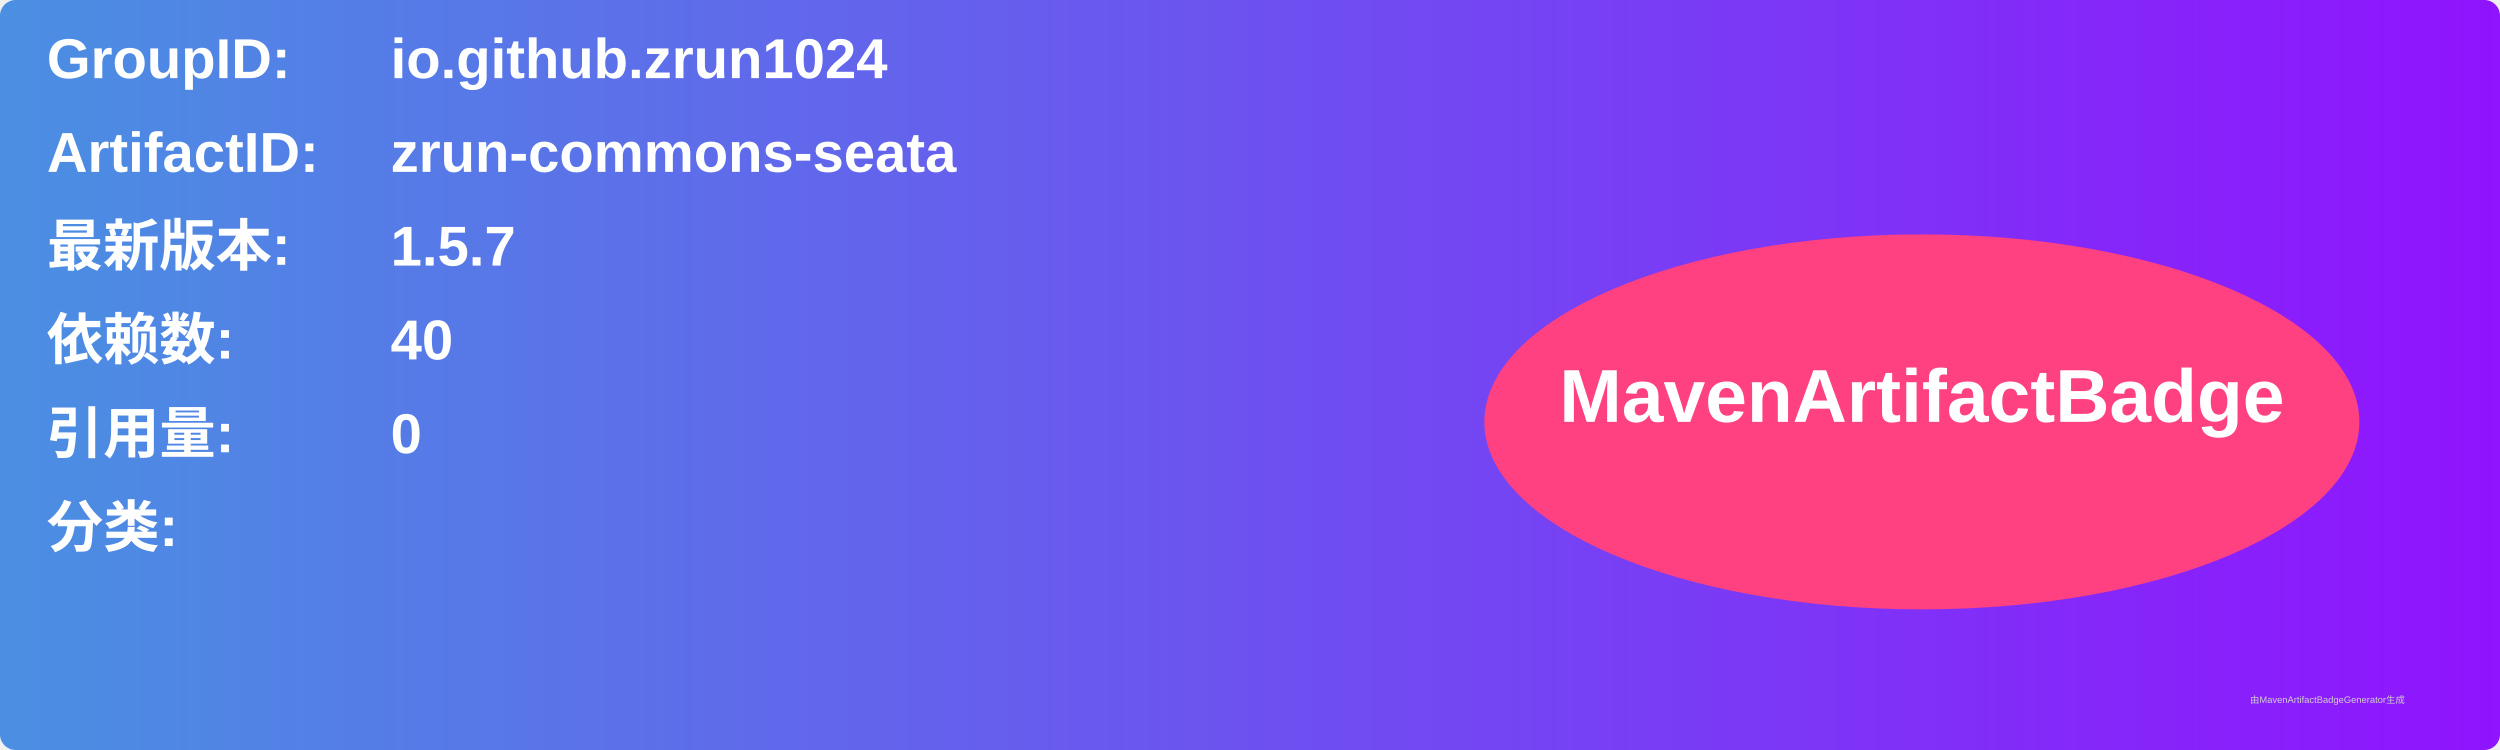
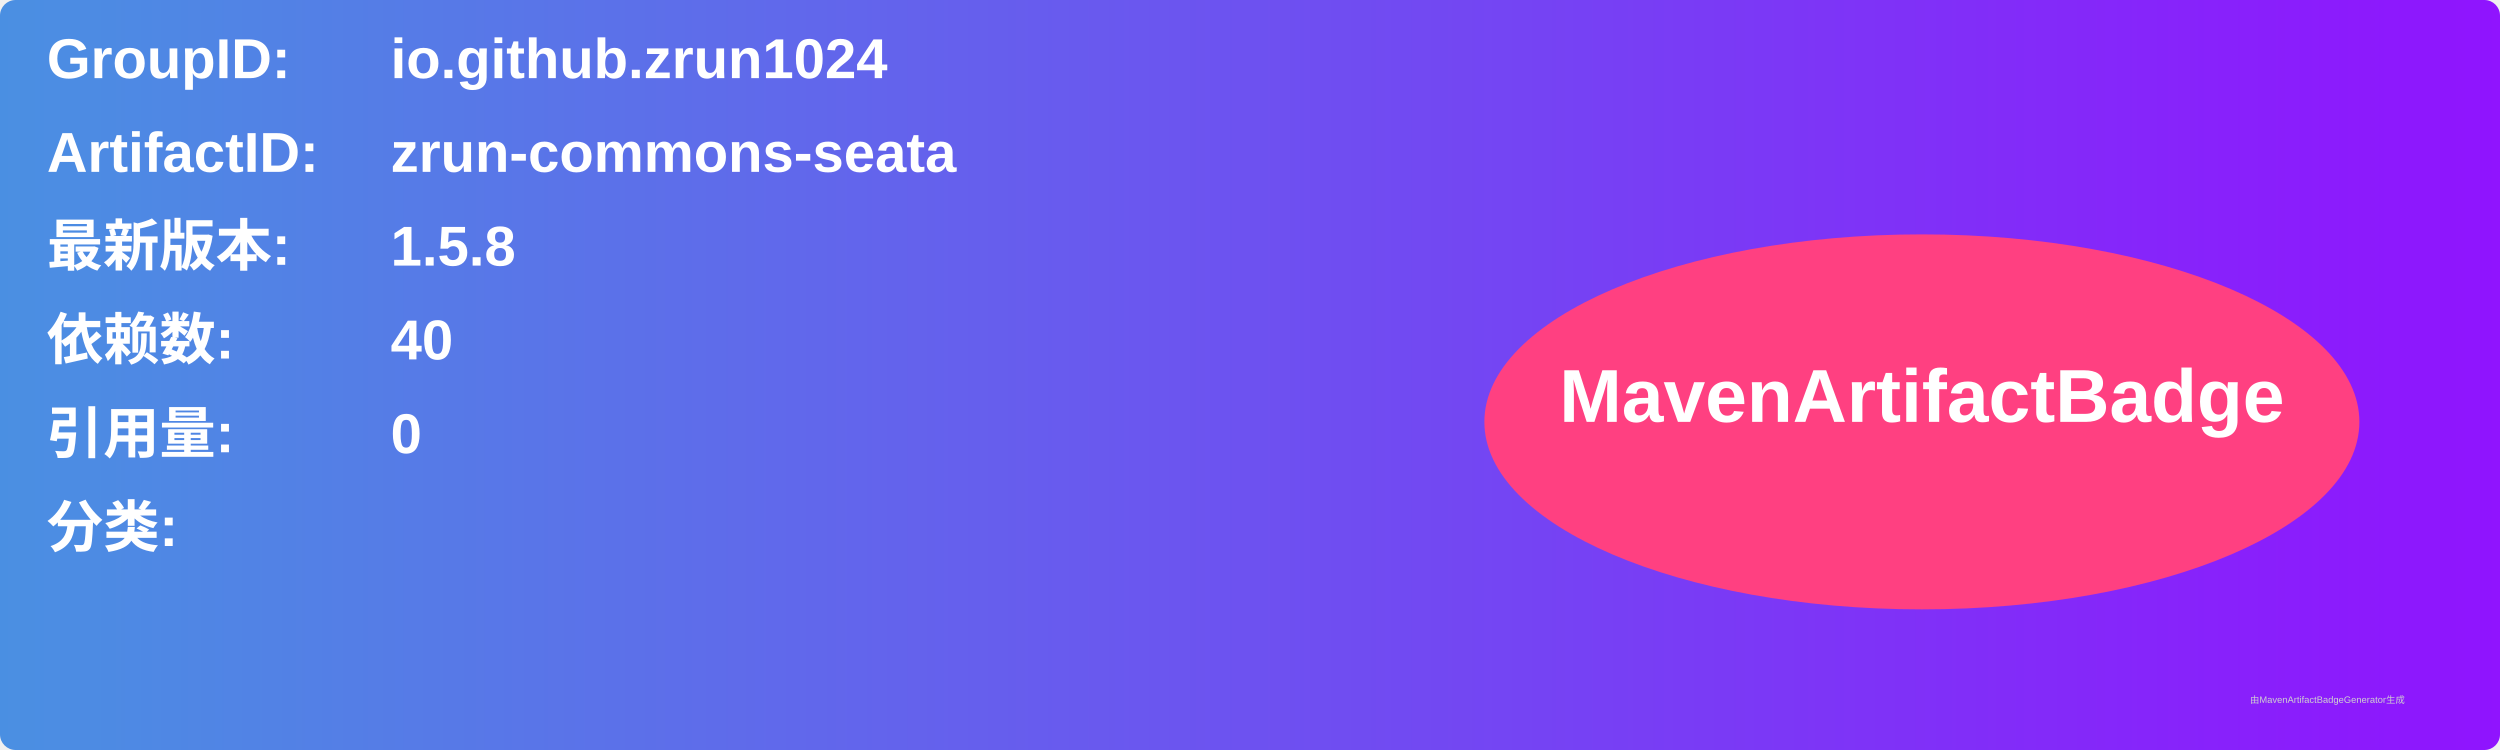
<svg xmlns="http://www.w3.org/2000/svg" width="800" height="240" viewBox="0 0 800 240">
  <linearGradient id="grad" x1="0%" y1="0%" x2="100%" y2="0%">
    <stop offset="0%" stop-color="#4a90e2" />
    <stop offset="100%" stop-color="#9013fe" />
  </linearGradient>
  <rect width="100%" height="100%" rx="5" ry="5" fill="url(#grad)" />
  <g transform="translate(15, 15)">
    <text x="0" y="10" font-family="Arial" font-size="18" fill="white" font-weight="bold" width="260">GroupID:</text>
    <text x="110" y="10" font-family="Arial" font-size="18" fill="white" font-weight="bold" width="460">io.github.zrun1024</text>
    <text x="0" y="40" font-family="Arial" font-size="18" fill="white" font-weight="bold" width="260">ArtifactID:</text>
    <text x="110" y="40" font-family="Arial" font-size="18" fill="white" font-weight="bold" width="460">zrun-commons-seata</text>
    <text x="0" y="70" font-family="Arial" font-size="18" fill="white" font-weight="bold">最新版本:</text>
    <text x="110" y="70" font-family="Arial" font-size="18" fill="white" font-weight="bold">
-       <tspan font-weight="bold">1.5.7</tspan>
+       <tspan font-weight="bold">1.5.8</tspan>
    </text>
    <text x="0" y="100" font-family="Arial" font-size="18" fill="white" font-weight="bold">依赖数: </text>
    <text x="110" y="100" font-family="Arial" font-size="18" fill="white">
      <tspan font-weight="bold">40</tspan>
    </text>
    <text x="0" y="130" font-family="Arial" font-size="18" fill="white" font-weight="bold">引用量: </text>
    <text x="110" y="130" font-family="Arial" font-size="18" fill="white">
      <tspan font-weight="bold">0</tspan>
    </text>
    <text x="0" y="160" font-family="Arial" font-size="18" fill="white" font-weight="bold">分类:</text>
    <text x="10" y="190" font-family="Arial" font-size="10" fill="white">
      <tspan font-weight="bold" />
    </text>
    <ellipse cx="600" cy="120" rx="140" ry="60" fill="#ff4081" />
    <text x="600" y="120" text-anchor="middle" font-family="Arial" font-size="24" fill="white" font-weight="bold">MavenArtifactBadge</text>
  </g>
  <text x="720" y="225" font-family="Arial" font-size="3" fill="#d0d0d0">由MavenArtifactBadgeGenerator生成</text>
</svg>
